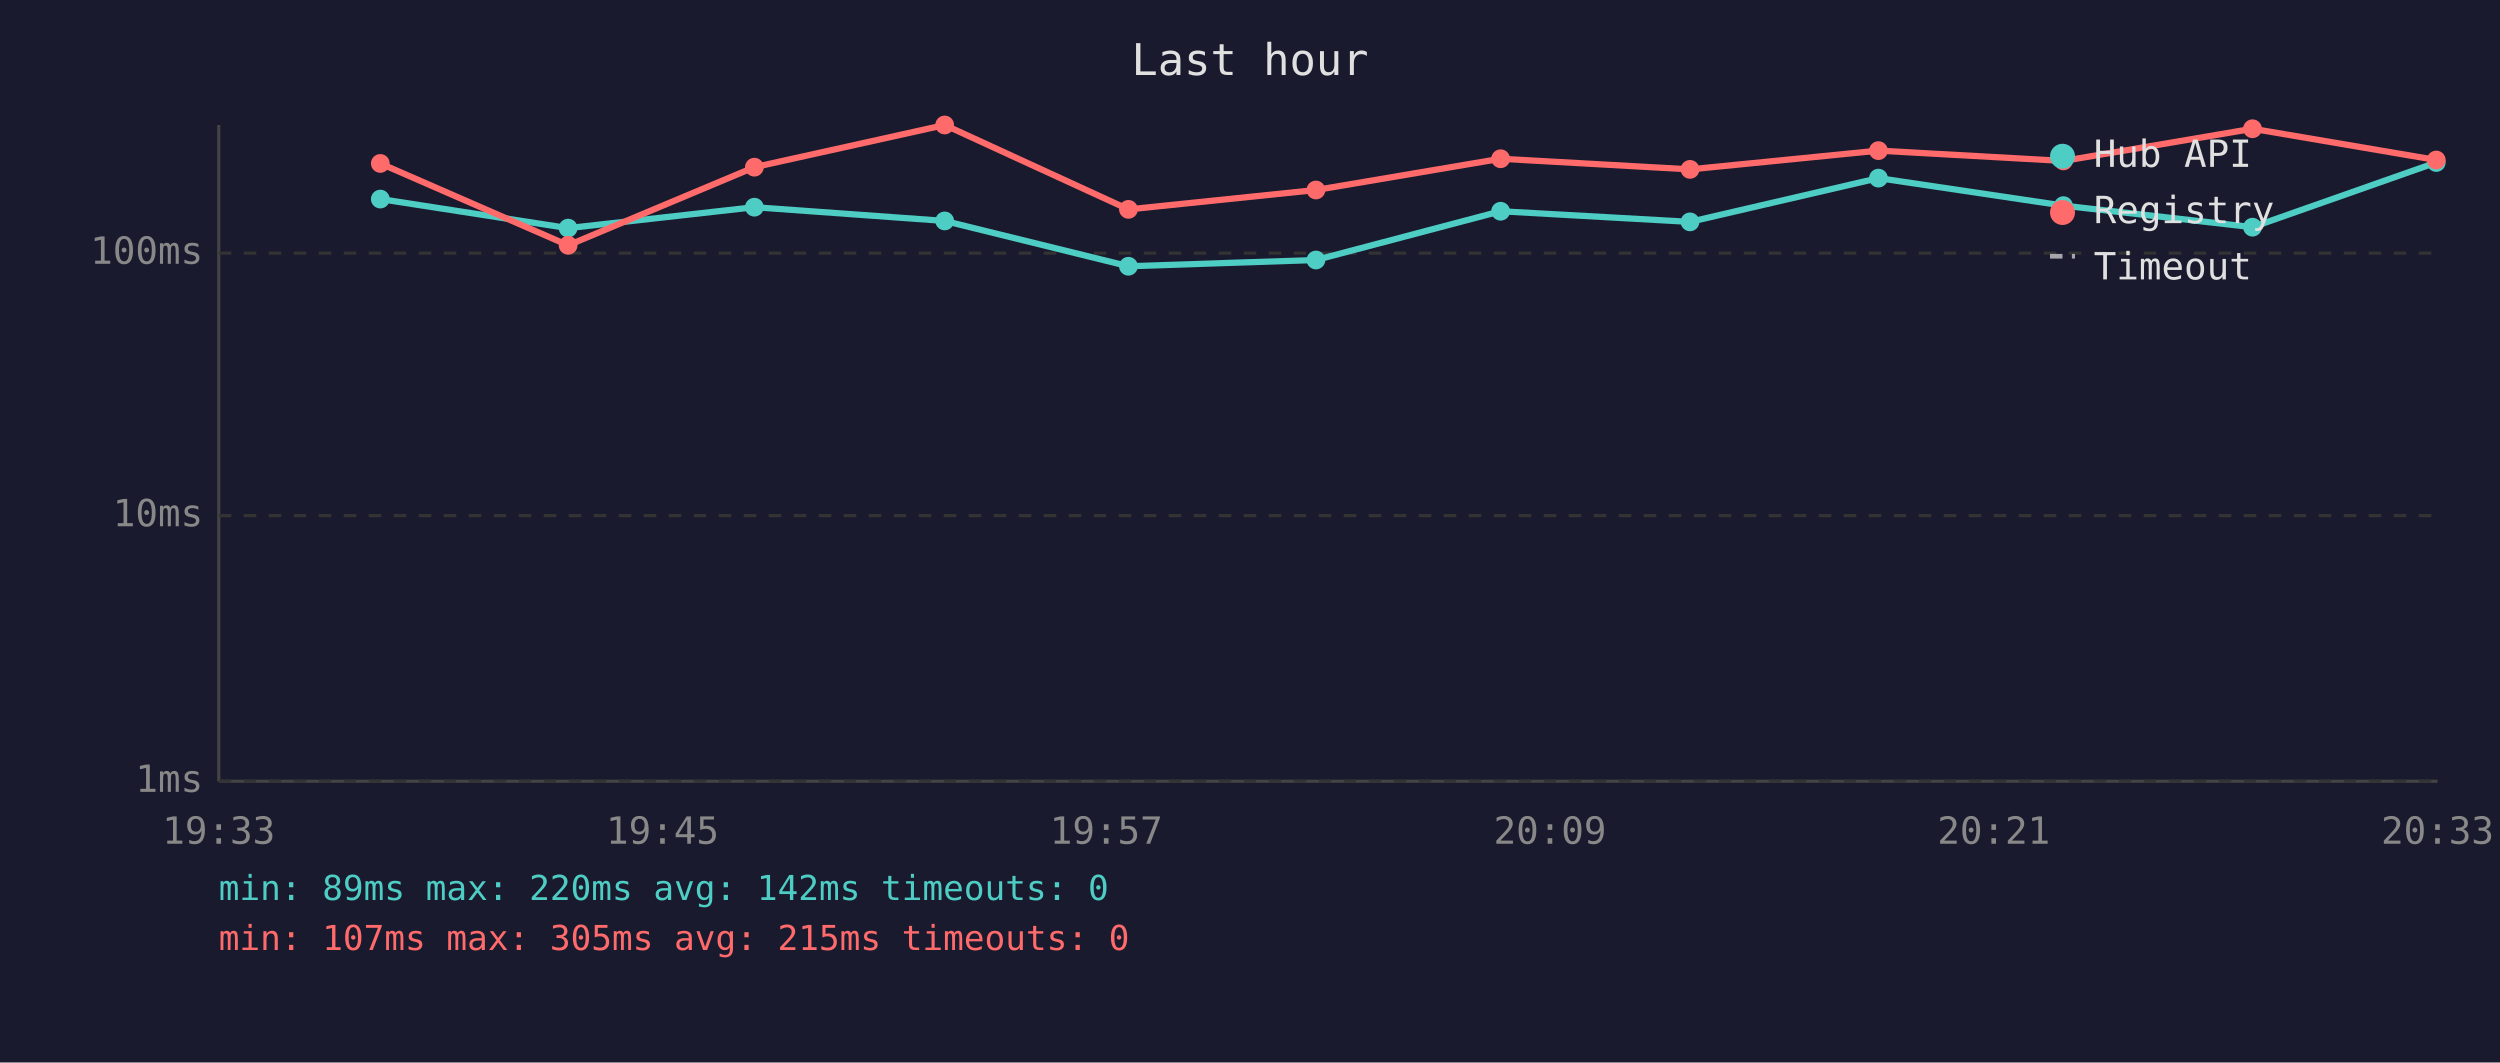
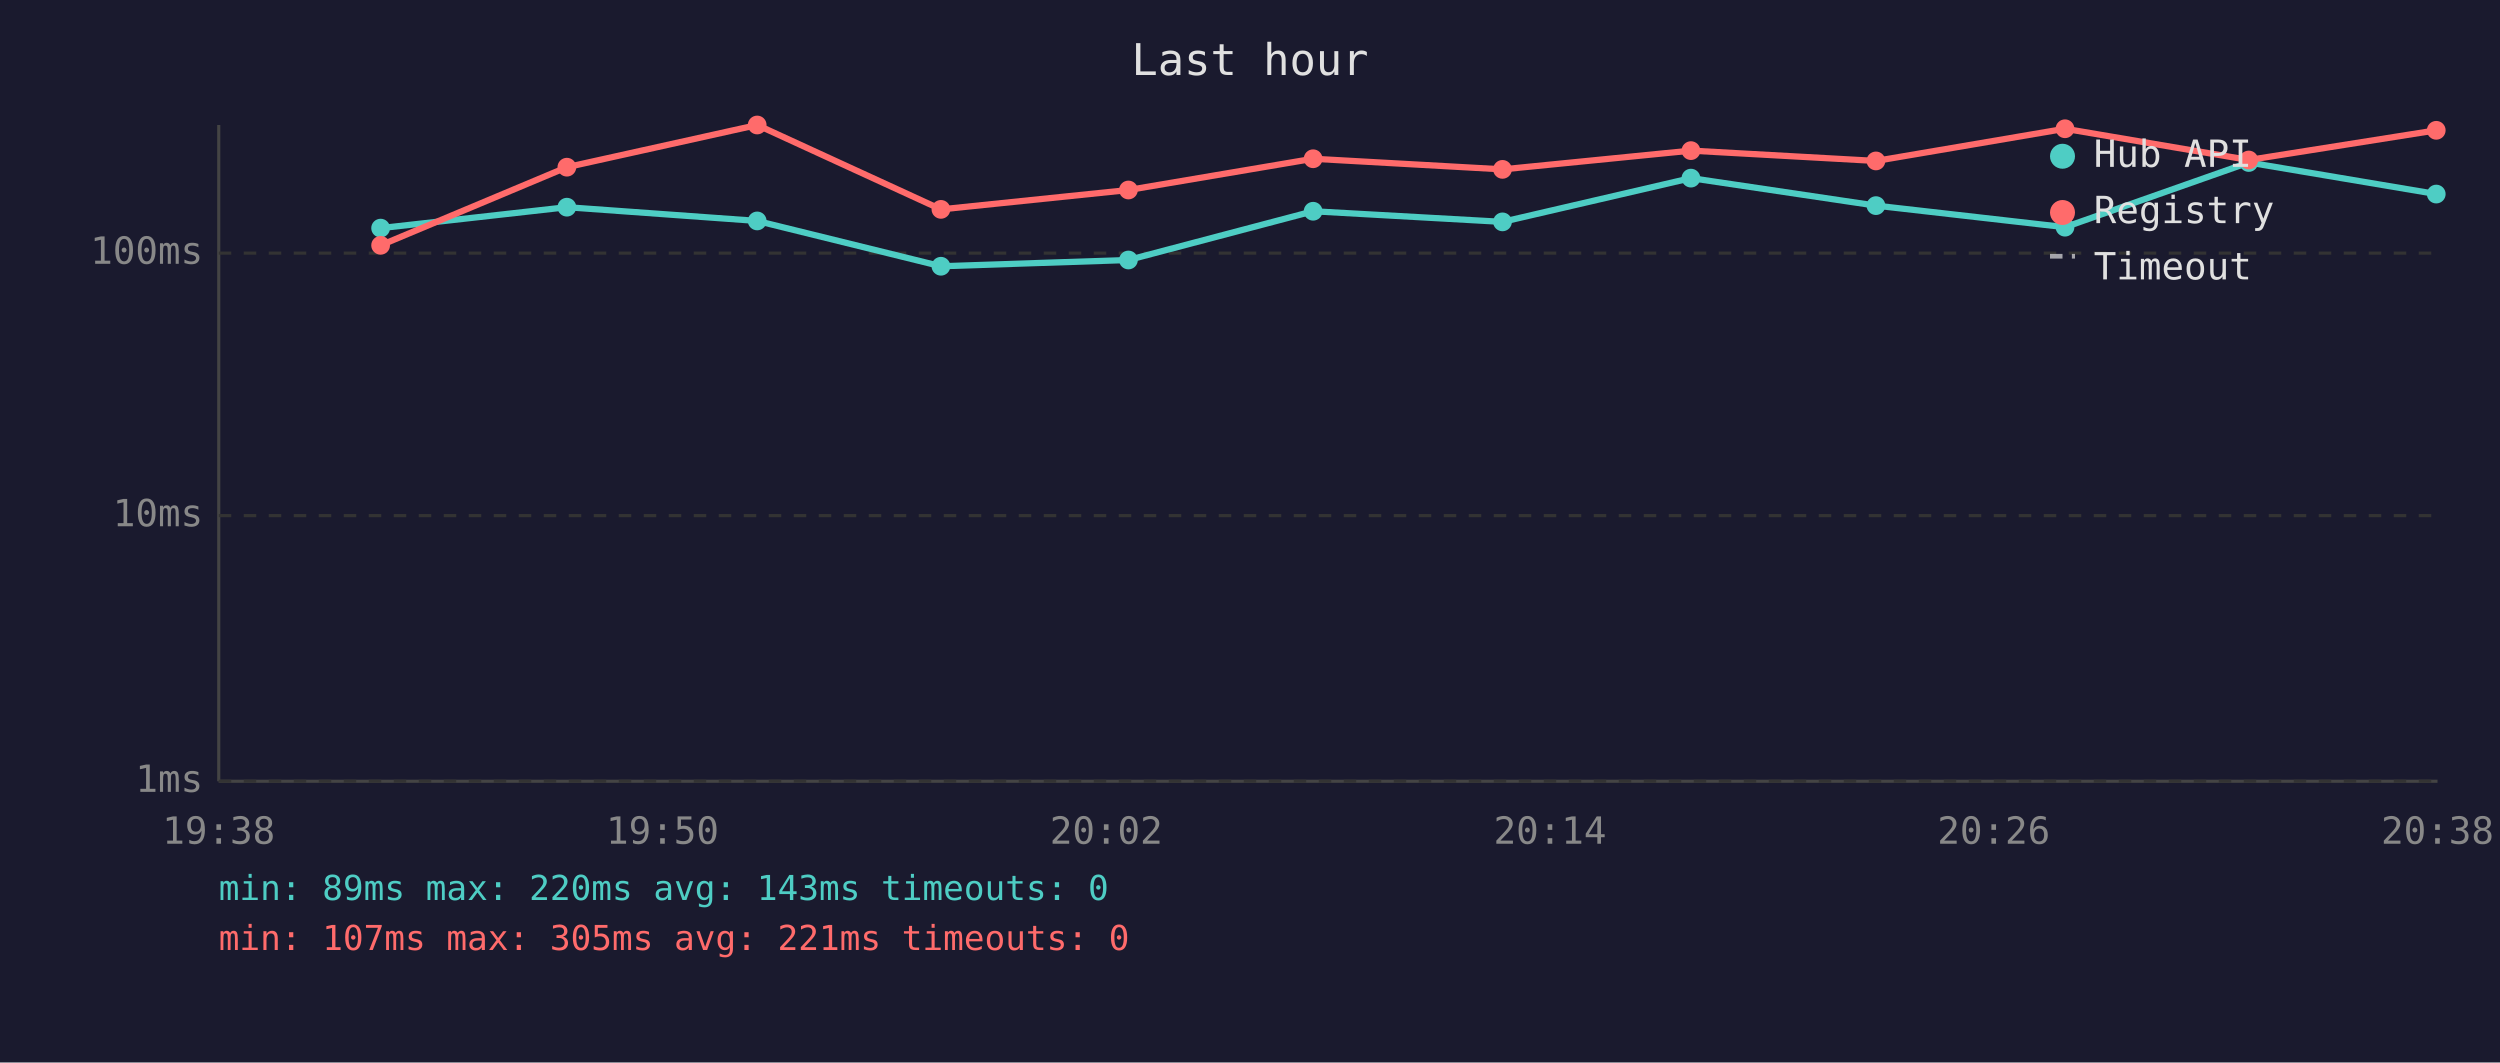
<svg xmlns="http://www.w3.org/2000/svg" viewBox="0 0 800 340" font-family="monospace" font-size="12">
  <rect width="800" height="340" fill="#1a1a2e" />
  <text x="400" y="24" fill="#e0e0e0" font-size="14" text-anchor="middle">Last hour</text>
  <line x1="70" y1="40" x2="70" y2="250" stroke="#444" stroke-width="1" />
  <line x1="70" y1="250" x2="780" y2="250" stroke="#444" stroke-width="1" />
  <line x1="70" y1="250" x2="780" y2="250" stroke="#333" stroke-width="1" stroke-dasharray="4" />
  <text x="65" y="250" fill="#888" text-anchor="end" dominant-baseline="middle">1ms</text>
  <line x1="70" y1="165" x2="780" y2="165" stroke="#333" stroke-width="1" stroke-dasharray="4" />
  <text x="65" y="165" fill="#888" text-anchor="end" dominant-baseline="middle">10ms</text>
  <line x1="70" y1="81" x2="780" y2="81" stroke="#333" stroke-width="1" stroke-dasharray="4" />
  <text x="65" y="81" fill="#888" text-anchor="end" dominant-baseline="middle">100ms</text>
-   <text x="70" y="270" fill="#888" text-anchor="middle">19:33</text>
-   <text x="212" y="270" fill="#888" text-anchor="middle">19:45</text>
-   <text x="354" y="270" fill="#888" text-anchor="middle">19:57</text>
-   <text x="496" y="270" fill="#888" text-anchor="middle">20:09</text>
-   <text x="638" y="270" fill="#888" text-anchor="middle">20:21</text>
-   <text x="780" y="270" fill="#888" text-anchor="middle">20:33</text>
-   <polyline points="121.7,63.7 181.8,73.0 241.4,66.3 302.3,70.7 361.1,85.2 421.1,83.2 480.2,67.6 540.8,71.0 601.1,57.0 660.3,65.8 720.8,72.7 779.6,52.0" fill="none" stroke="#4ecdc4" stroke-width="2" opacity="1" />
-   <circle cx="121.7" cy="63.7" r="3" fill="#4ecdc4" />
-   <circle cx="181.8" cy="73.0" r="3" fill="#4ecdc4" />
-   <circle cx="241.4" cy="66.3" r="3" fill="#4ecdc4" />
-   <circle cx="302.3" cy="70.7" r="3" fill="#4ecdc4" />
-   <circle cx="361.1" cy="85.2" r="3" fill="#4ecdc4" />
-   <circle cx="421.1" cy="83.2" r="3" fill="#4ecdc4" />
-   <circle cx="480.2" cy="67.6" r="3" fill="#4ecdc4" />
-   <circle cx="540.8" cy="71.0" r="3" fill="#4ecdc4" />
-   <circle cx="601.1" cy="57.0" r="3" fill="#4ecdc4" />
-   <circle cx="660.3" cy="65.8" r="3" fill="#4ecdc4" />
-   <circle cx="720.8" cy="72.7" r="3" fill="#4ecdc4" />
-   <circle cx="779.6" cy="52.0" r="3" fill="#4ecdc4" />
-   <polyline points="121.7,52.3 181.8,78.5 241.4,53.5 302.3,40.0 361.1,67.0 421.1,60.8 480.2,50.8 540.8,54.2 601.1,48.2 660.3,51.5 720.8,41.2 779.6,51.2" fill="none" stroke="#ff6b6b" stroke-width="2" opacity="1" />
-   <circle cx="121.7" cy="52.3" r="3" fill="#ff6b6b" />
-   <circle cx="181.8" cy="78.5" r="3" fill="#ff6b6b" />
-   <circle cx="241.4" cy="53.5" r="3" fill="#ff6b6b" />
-   <circle cx="302.3" cy="40.0" r="3" fill="#ff6b6b" />
-   <circle cx="361.1" cy="67.0" r="3" fill="#ff6b6b" />
-   <circle cx="421.1" cy="60.8" r="3" fill="#ff6b6b" />
-   <circle cx="480.2" cy="50.8" r="3" fill="#ff6b6b" />
-   <circle cx="540.8" cy="54.2" r="3" fill="#ff6b6b" />
-   <circle cx="601.1" cy="48.2" r="3" fill="#ff6b6b" />
-   <circle cx="660.3" cy="51.5" r="3" fill="#ff6b6b" />
-   <circle cx="720.8" cy="41.2" r="3" fill="#ff6b6b" />
-   <circle cx="779.6" cy="51.2" r="3" fill="#ff6b6b" />
+   <text x="70" y="270" fill="#888" text-anchor="middle">19:38</text>
+   <text x="212" y="270" fill="#888" text-anchor="middle">19:50</text>
+   <text x="354" y="270" fill="#888" text-anchor="middle">20:02</text>
+   <text x="496" y="270" fill="#888" text-anchor="middle">20:14</text>
+   <text x="638" y="270" fill="#888" text-anchor="middle">20:26</text>
+   <text x="780" y="270" fill="#888" text-anchor="middle">20:38</text>
+   <polyline points="121.8,73.0 181.4,66.3 242.3,70.7 301.1,85.2 361.1,83.2 420.2,67.6 480.8,71.0 541.1,57.0 600.3,65.8 660.8,72.7 719.6,52.0 779.6,62.1" fill="none" stroke="#4ecdc4" stroke-width="2" opacity="1" />
+   <circle cx="121.8" cy="73.0" r="3" fill="#4ecdc4" />
+   <circle cx="181.4" cy="66.3" r="3" fill="#4ecdc4" />
+   <circle cx="242.3" cy="70.7" r="3" fill="#4ecdc4" />
+   <circle cx="301.1" cy="85.2" r="3" fill="#4ecdc4" />
+   <circle cx="361.1" cy="83.2" r="3" fill="#4ecdc4" />
+   <circle cx="420.2" cy="67.6" r="3" fill="#4ecdc4" />
+   <circle cx="480.8" cy="71.0" r="3" fill="#4ecdc4" />
+   <circle cx="541.1" cy="57.0" r="3" fill="#4ecdc4" />
+   <circle cx="600.3" cy="65.8" r="3" fill="#4ecdc4" />
+   <circle cx="660.8" cy="72.7" r="3" fill="#4ecdc4" />
+   <circle cx="719.6" cy="52.0" r="3" fill="#4ecdc4" />
+   <circle cx="779.6" cy="62.1" r="3" fill="#4ecdc4" />
+   <polyline points="121.8,78.5 181.4,53.5 242.3,40.0 301.1,67.0 361.1,60.8 420.2,50.8 480.8,54.2 541.1,48.2 600.3,51.5 660.8,41.2 719.6,51.2 779.6,41.7" fill="none" stroke="#ff6b6b" stroke-width="2" opacity="1" />
+   <circle cx="121.8" cy="78.5" r="3" fill="#ff6b6b" />
+   <circle cx="181.4" cy="53.5" r="3" fill="#ff6b6b" />
+   <circle cx="242.3" cy="40.0" r="3" fill="#ff6b6b" />
+   <circle cx="301.1" cy="67.0" r="3" fill="#ff6b6b" />
+   <circle cx="361.1" cy="60.8" r="3" fill="#ff6b6b" />
+   <circle cx="420.2" cy="50.8" r="3" fill="#ff6b6b" />
+   <circle cx="480.8" cy="54.2" r="3" fill="#ff6b6b" />
+   <circle cx="541.1" cy="48.2" r="3" fill="#ff6b6b" />
+   <circle cx="600.3" cy="51.5" r="3" fill="#ff6b6b" />
+   <circle cx="660.8" cy="41.2" r="3" fill="#ff6b6b" />
+   <circle cx="719.6" cy="51.2" r="3" fill="#ff6b6b" />
+   <circle cx="779.6" cy="41.7" r="3" fill="#ff6b6b" />
  <circle cx="660" cy="50" r="4" fill="#4ecdc4" />
  <text x="670" y="50" fill="#e0e0e0" dominant-baseline="middle">Hub API</text>
  <circle cx="660" cy="68" r="4" fill="#ff6b6b" />
  <text x="670" y="68" fill="#e0e0e0" dominant-baseline="middle">Registry</text>
  <line x1="656" y1="82" x2="664" y2="82" stroke="#e0e0e0" stroke-width="1.5" stroke-dasharray="4,3" opacity="0.7" />
  <text x="670" y="86" fill="#e0e0e0" dominant-baseline="middle">Timeout</text>
-   <text x="70" y="288" fill="#4ecdc4" font-size="11">min: 89ms  max: 220ms  avg: 142ms  timeouts: 0</text>
-   <text x="70" y="304" fill="#ff6b6b" font-size="11">min: 107ms  max: 305ms  avg: 215ms  timeouts: 0</text>
+   <text x="70" y="288" fill="#4ecdc4" font-size="11">min: 89ms  max: 220ms  avg: 143ms  timeouts: 0</text>
+   <text x="70" y="304" fill="#ff6b6b" font-size="11">min: 107ms  max: 305ms  avg: 221ms  timeouts: 0</text>
</svg>
